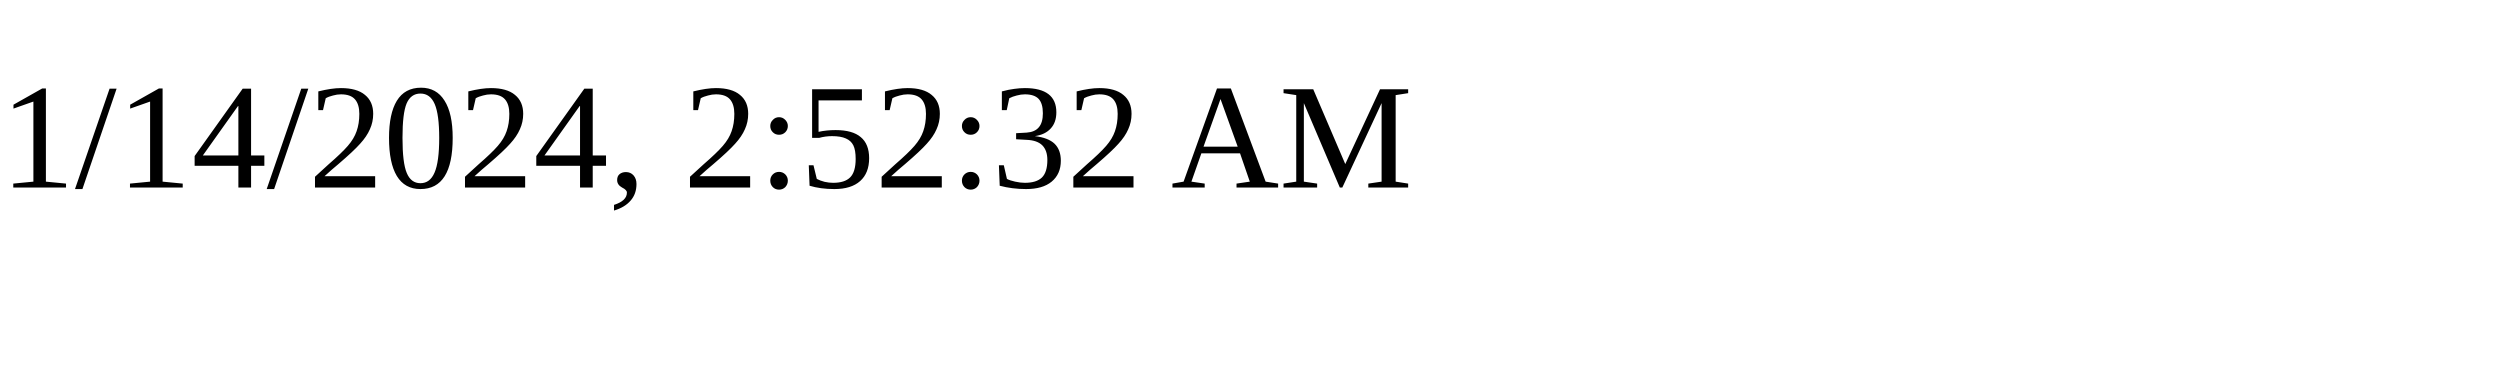
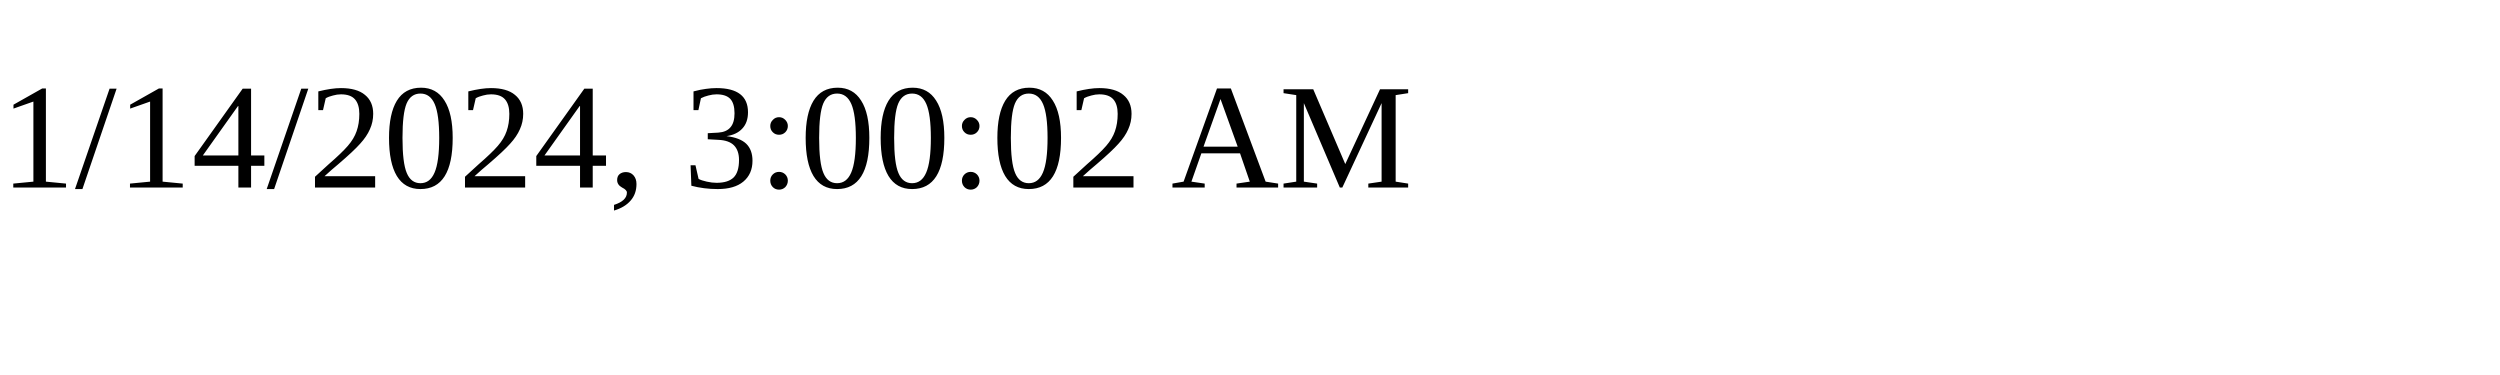
<svg xmlns="http://www.w3.org/2000/svg" height="30" width="200">
-   <text x="0" y="15">1/14/2024, 2:52:32 AM</text>
+   <text x="0" y="15">1/14/2024, 3:00:02 AM</text>
</svg>
